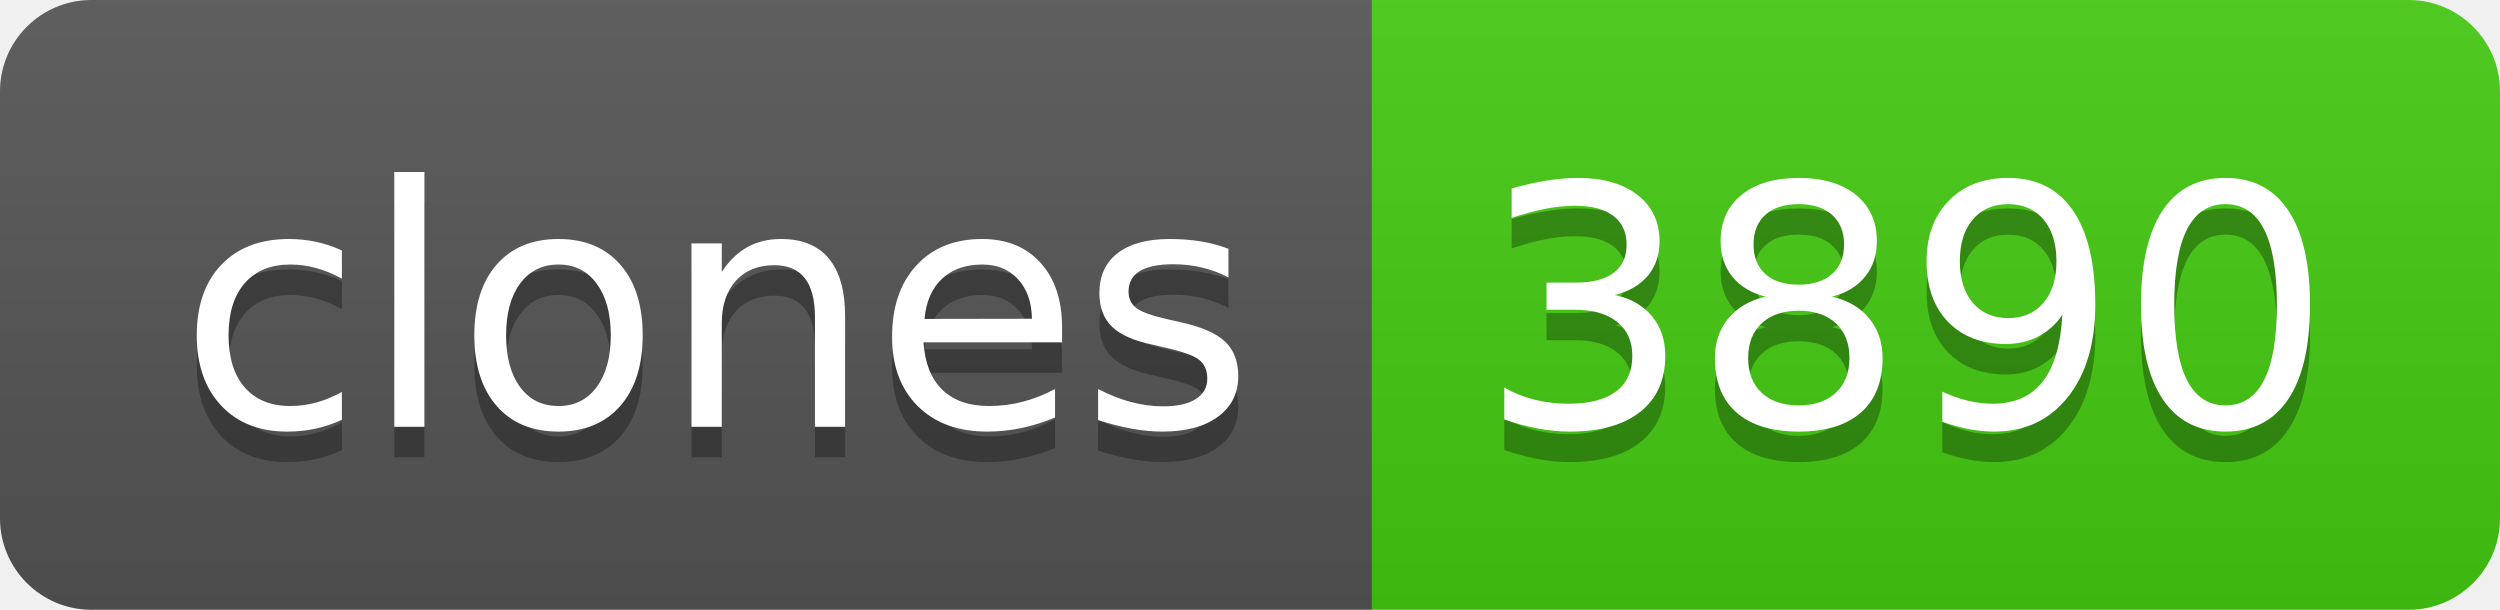
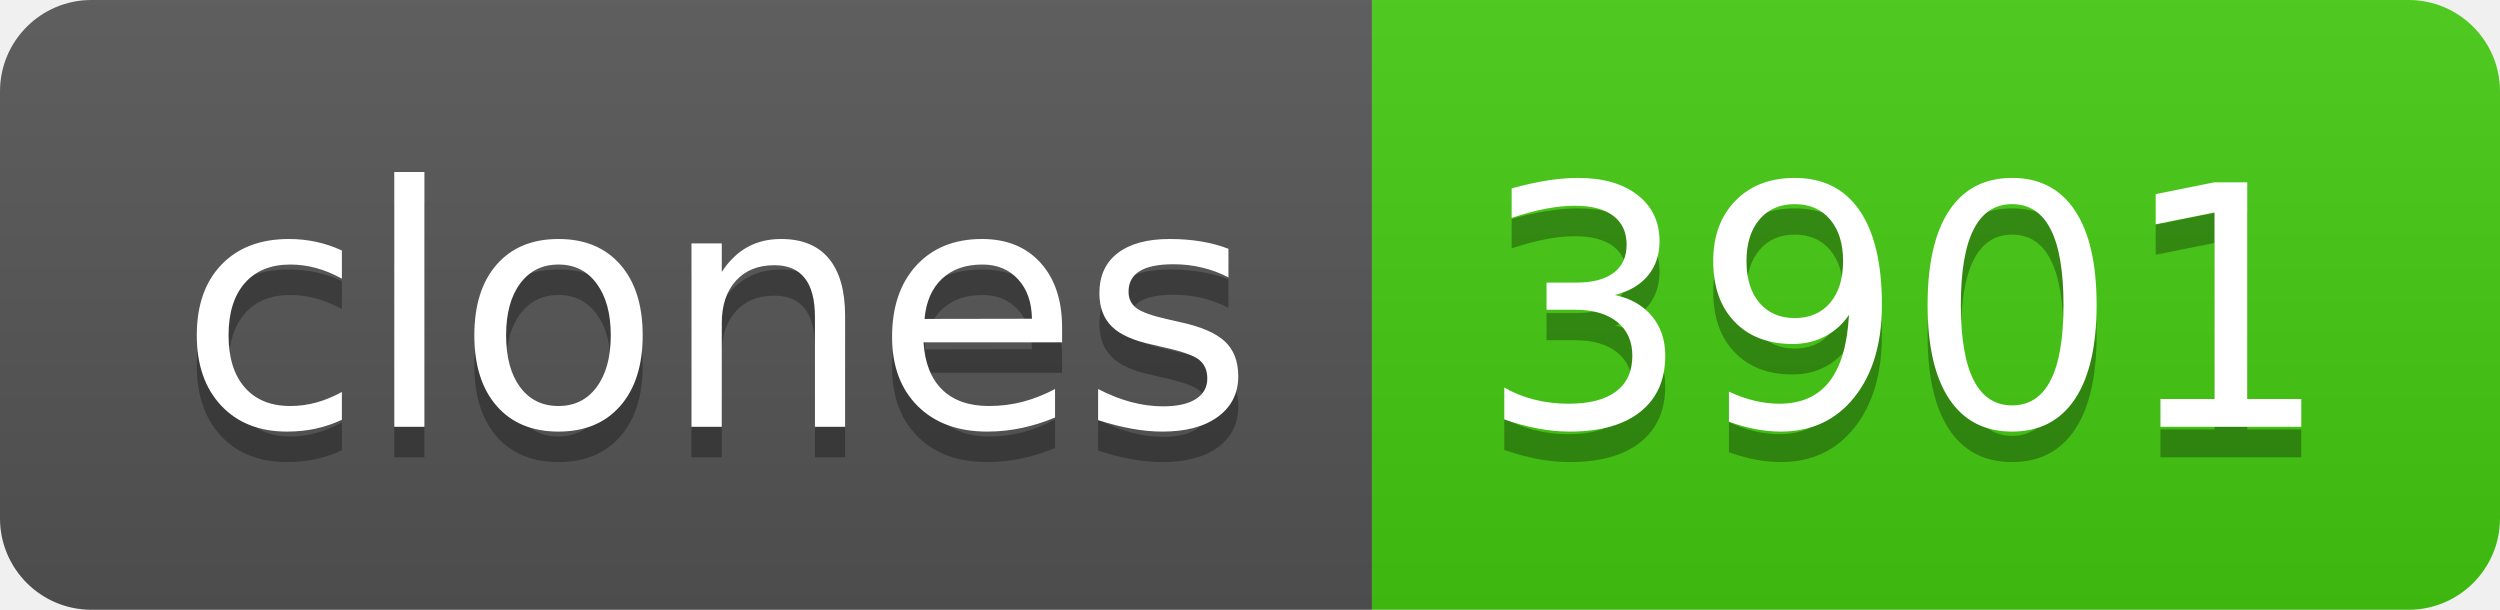
- <svg xmlns="http://www.w3.org/2000/svg" width="82" height="20" role="img" aria-label="clones: 3890">
+ <svg xmlns="http://www.w3.org/2000/svg" width="82" height="20" role="img" aria-label="clones: 3901">
  <linearGradient id="s" x2="0" y2="100%">
    <stop offset="0" stop-color="#bbb" stop-opacity=".1" />
    <stop offset="1" stop-opacity=".1" />
  </linearGradient>
  <clipPath id="r">
    <rect width="82" height="20" rx="3" fill="#fff" />
  </clipPath>
  <g clip-path="url(#r)">
    <rect width="45" height="20" fill="#555" />
    <rect x="45" width="37" height="20" fill="#4c1" />
    <rect width="82" height="20" fill="url(#s)" />
  </g>
  <g fill="#fff" text-anchor="middle" font-family="Verdana,Geneva,DejaVu Sans,sans-serif" text-rendering="geometricPrecision" font-size="110">
    <text aria-hidden="true" x="235" y="150" fill="#010101" fill-opacity=".3" transform="scale(.1)" textLength="350">clones</text>
    <text x="235" y="140" transform="scale(.1)" fill="#fff" textLength="350">clones</text>
-     <text aria-hidden="true" x="625" y="150" fill="#010101" fill-opacity=".3" transform="scale(.1)" textLength="270">3890</text>
-     <text x="625" y="140" transform="scale(.1)" fill="#fff" textLength="270">3890</text>
+     <text aria-hidden="true" x="625" y="150" fill="#010101" fill-opacity=".3" transform="scale(.1)" textLength="270">3901</text>
+     <text x="625" y="140" transform="scale(.1)" fill="#fff" textLength="270">3901</text>
  </g>
</svg>
